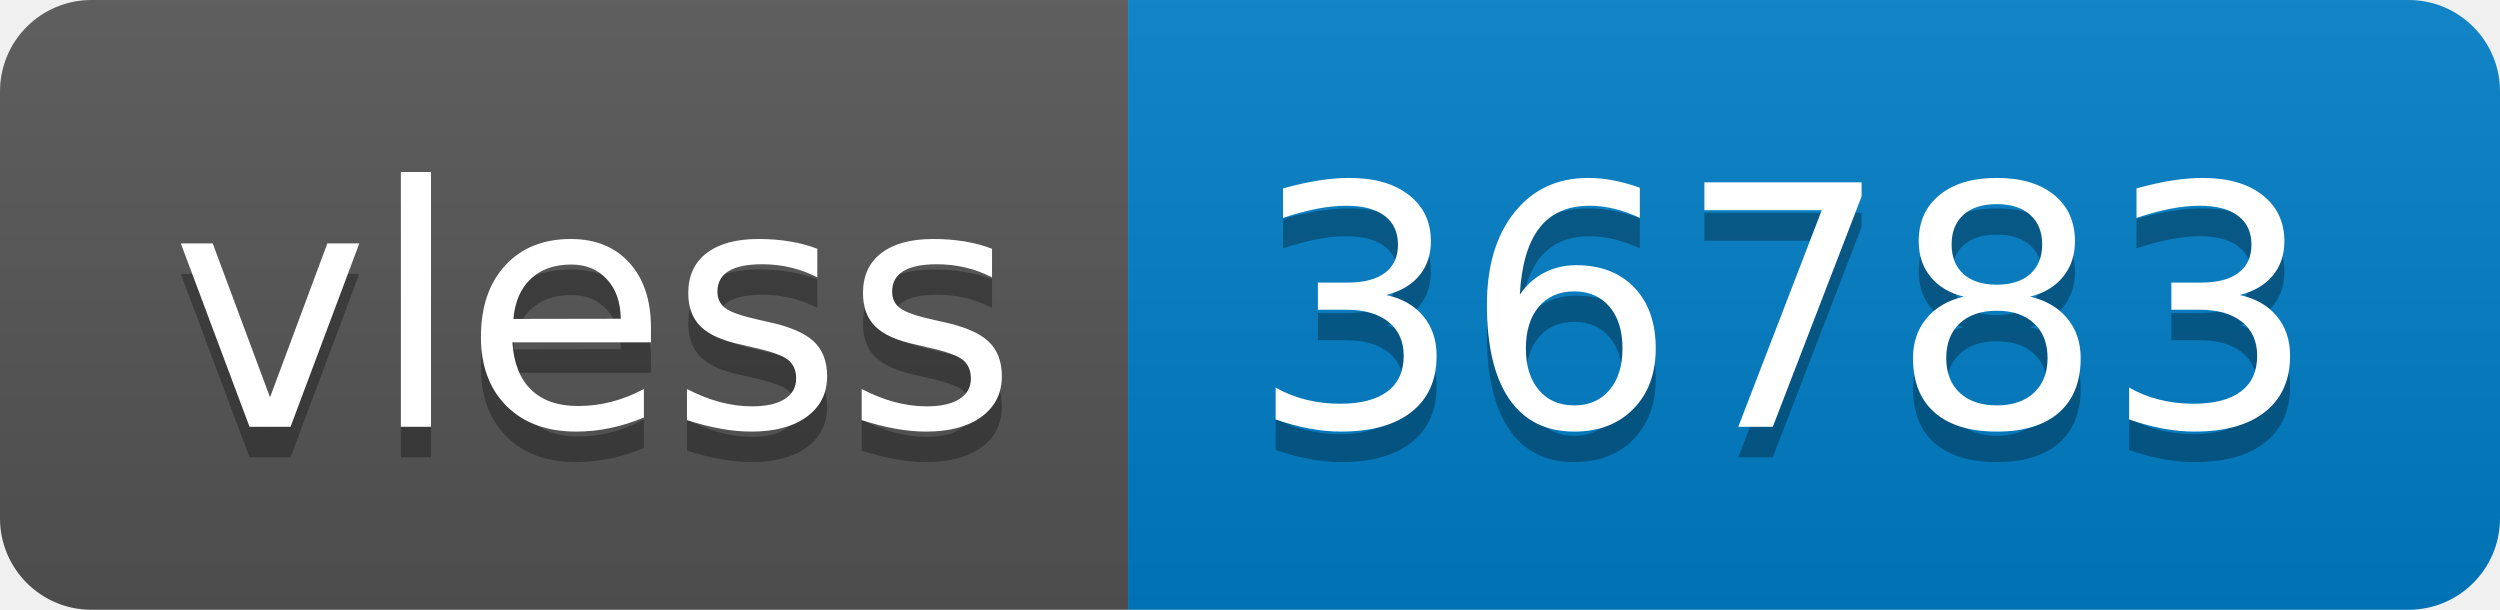
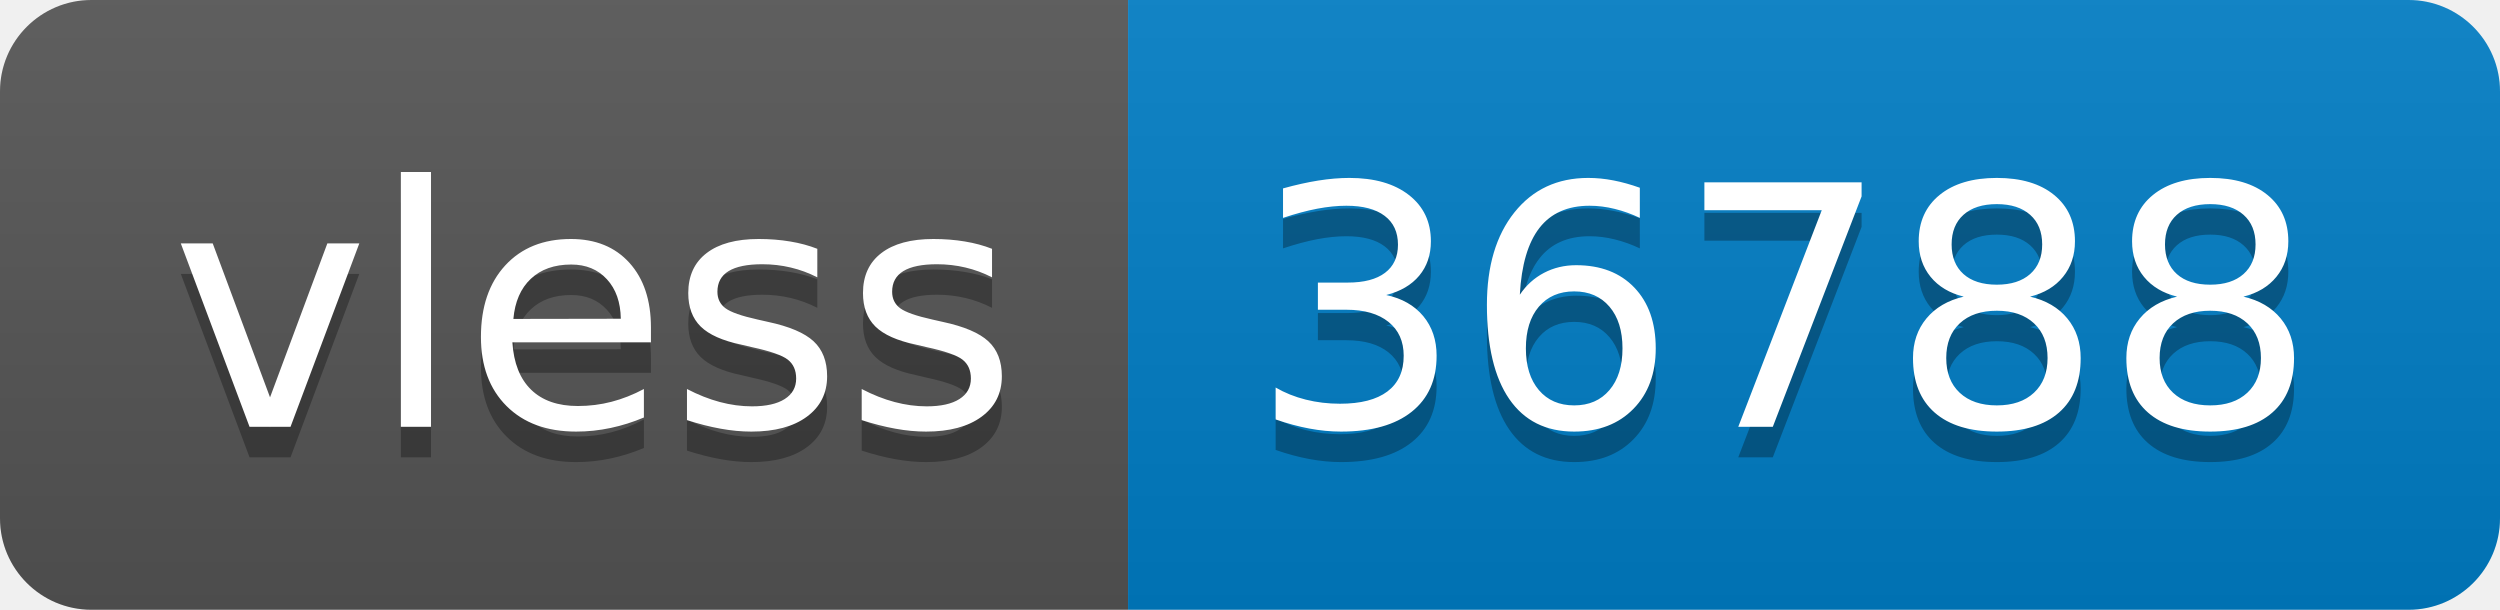
- <svg xmlns="http://www.w3.org/2000/svg" width="82" height="20" role="img" aria-label="vless: 36783">
+ <svg xmlns="http://www.w3.org/2000/svg" width="82" height="20" role="img" aria-label="vless: 36788">
  <linearGradient id="s" x2="0" y2="100%">
    <stop offset="0" stop-color="#bbb" stop-opacity=".1" />
    <stop offset="1" stop-opacity=".1" />
  </linearGradient>
  <clipPath id="r">
    <rect width="82" height="20" rx="3" fill="#fff" />
  </clipPath>
  <g clip-path="url(#r)">
    <rect width="37" height="20" fill="#555" />
    <rect x="37" width="45" height="20" fill="#007ec6" />
    <rect width="82" height="20" fill="url(#s)" />
  </g>
  <g fill="#fff" text-anchor="middle" font-family="Verdana,Geneva,DejaVu Sans,sans-serif" text-rendering="geometricPrecision" font-size="110">
    <text aria-hidden="true" x="195" y="150" fill="#010101" fill-opacity=".3" transform="scale(.1)" textLength="270">vless</text>
    <text x="195" y="140" transform="scale(.1)" fill="#fff" textLength="270">vless</text>
-     <text aria-hidden="true" x="585" y="150" fill="#010101" fill-opacity=".3" transform="scale(.1)" textLength="350">36783</text>
-     <text x="585" y="140" transform="scale(.1)" fill="#fff" textLength="350">36783</text>
+     <text aria-hidden="true" x="585" y="150" fill="#010101" fill-opacity=".3" transform="scale(.1)" textLength="350">36788</text>
+     <text x="585" y="140" transform="scale(.1)" fill="#fff" textLength="350">36788</text>
  </g>
</svg>
